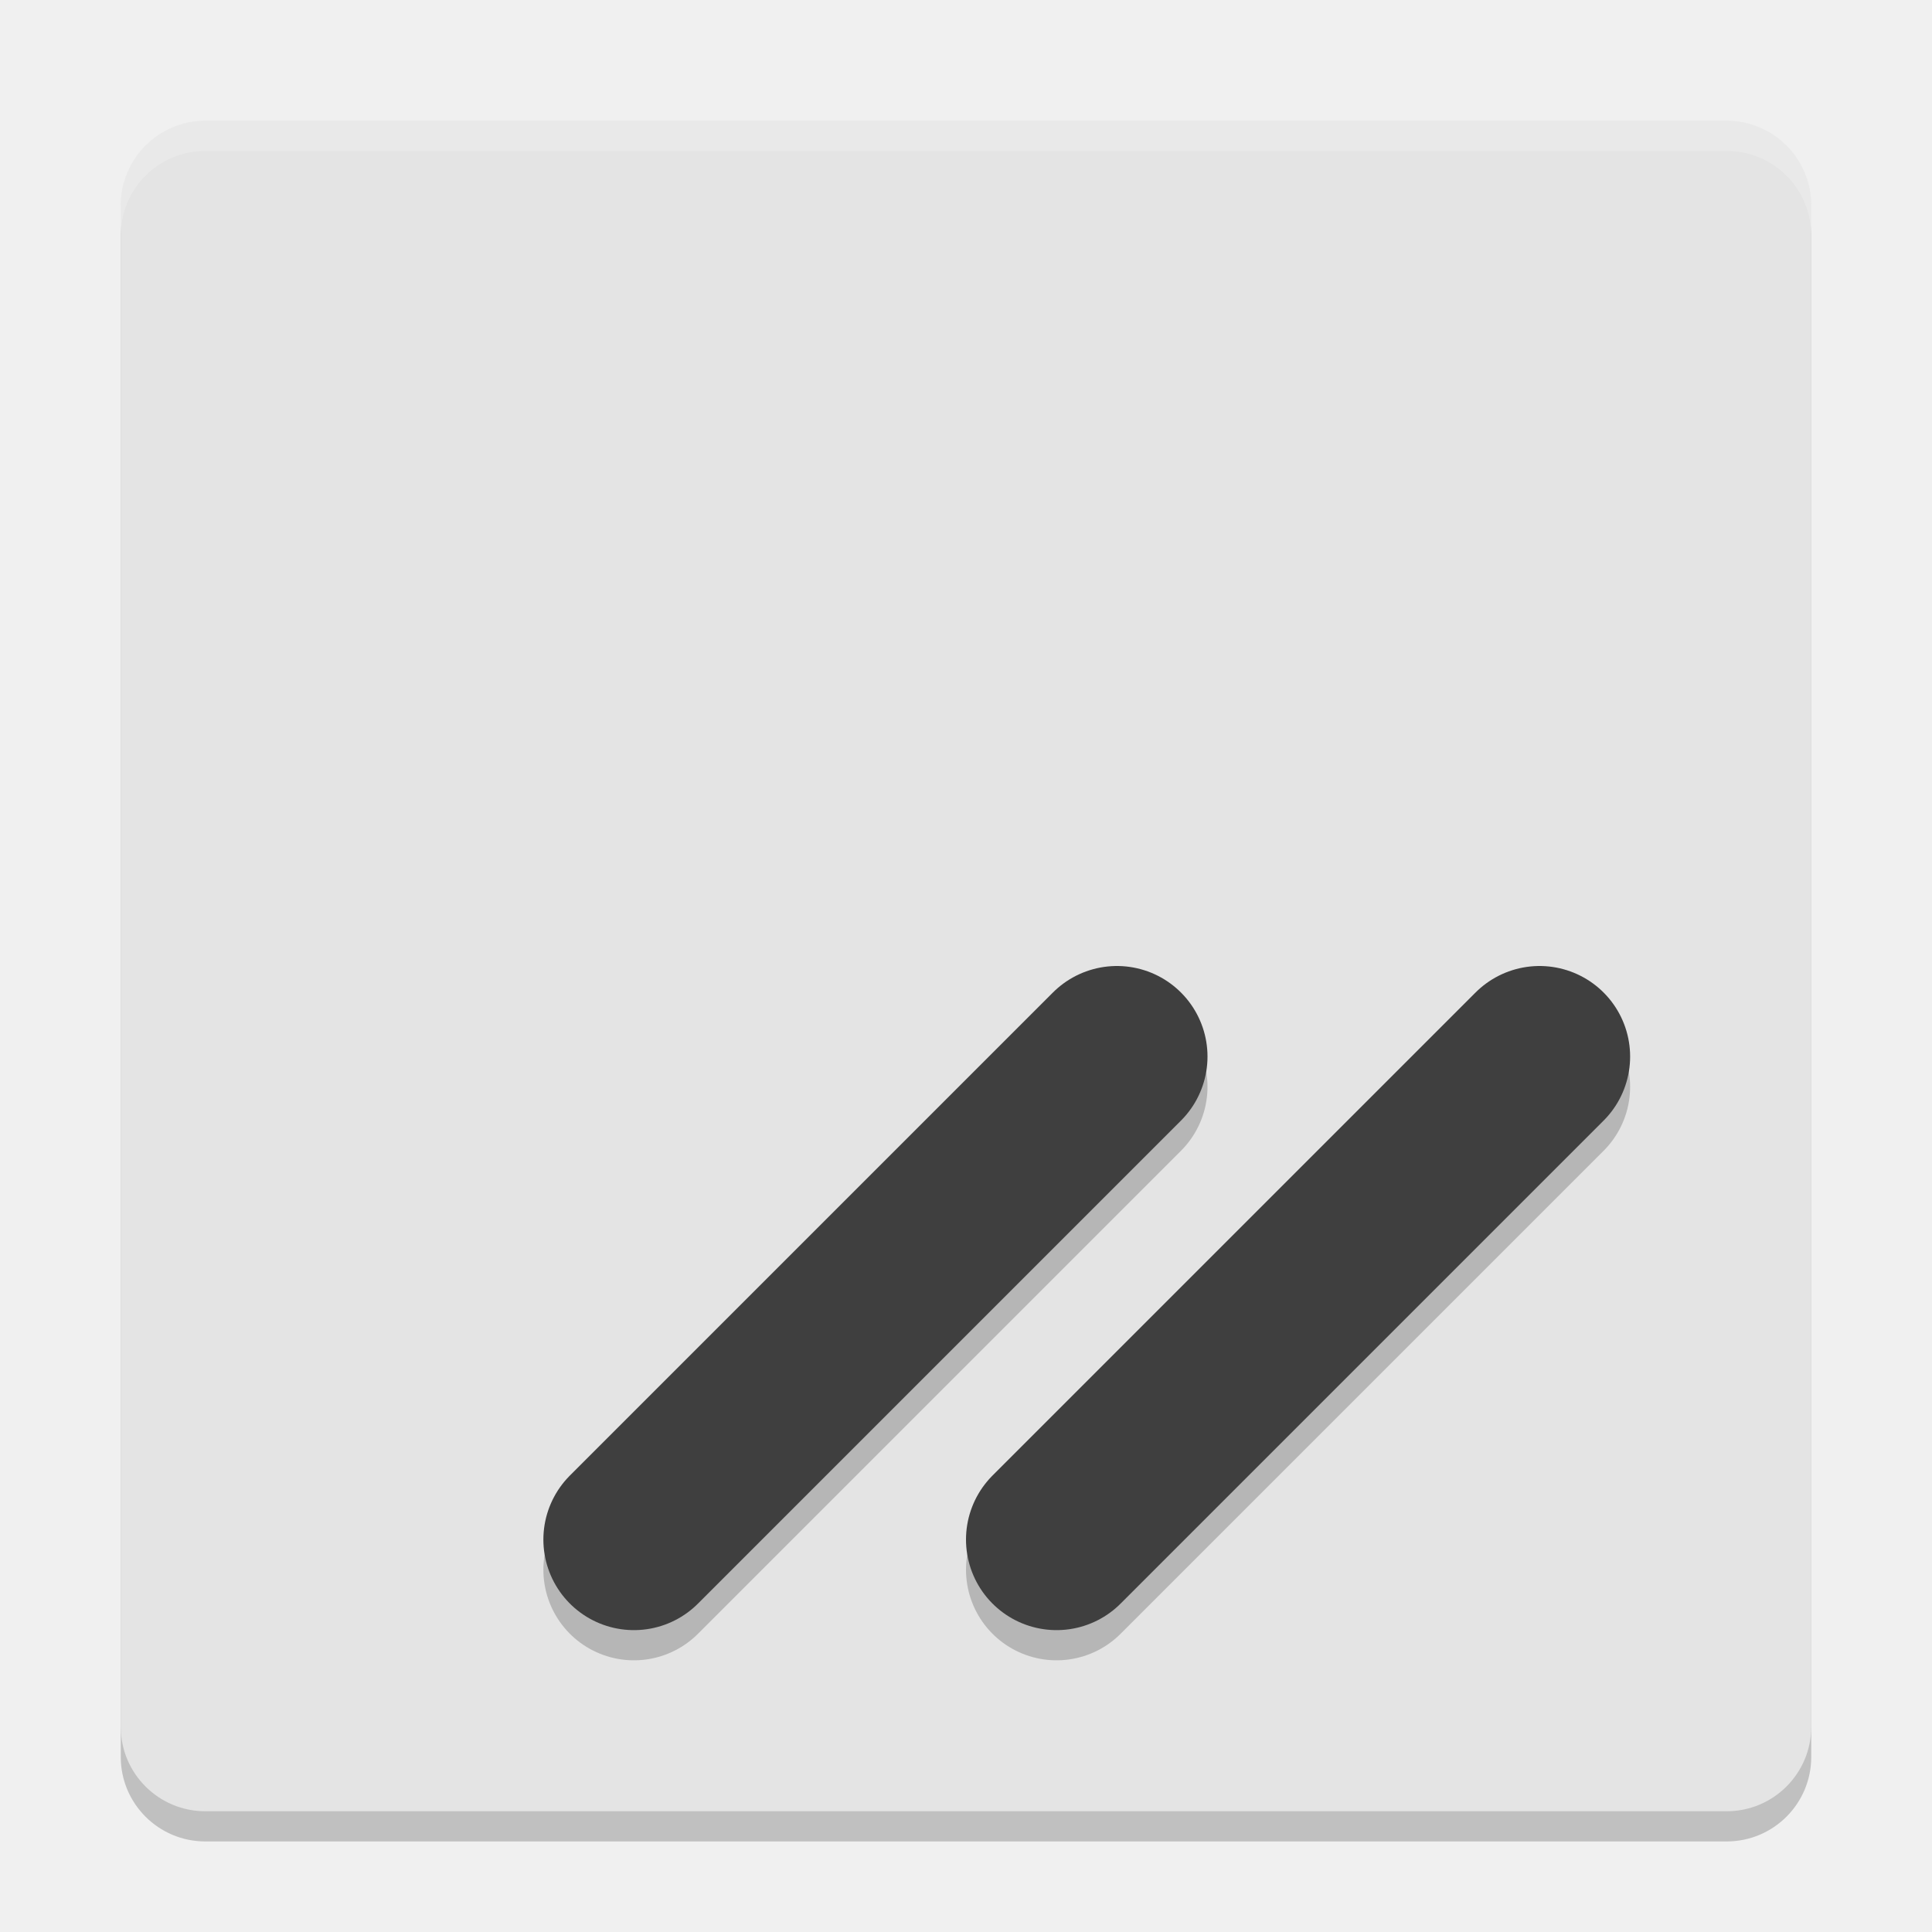
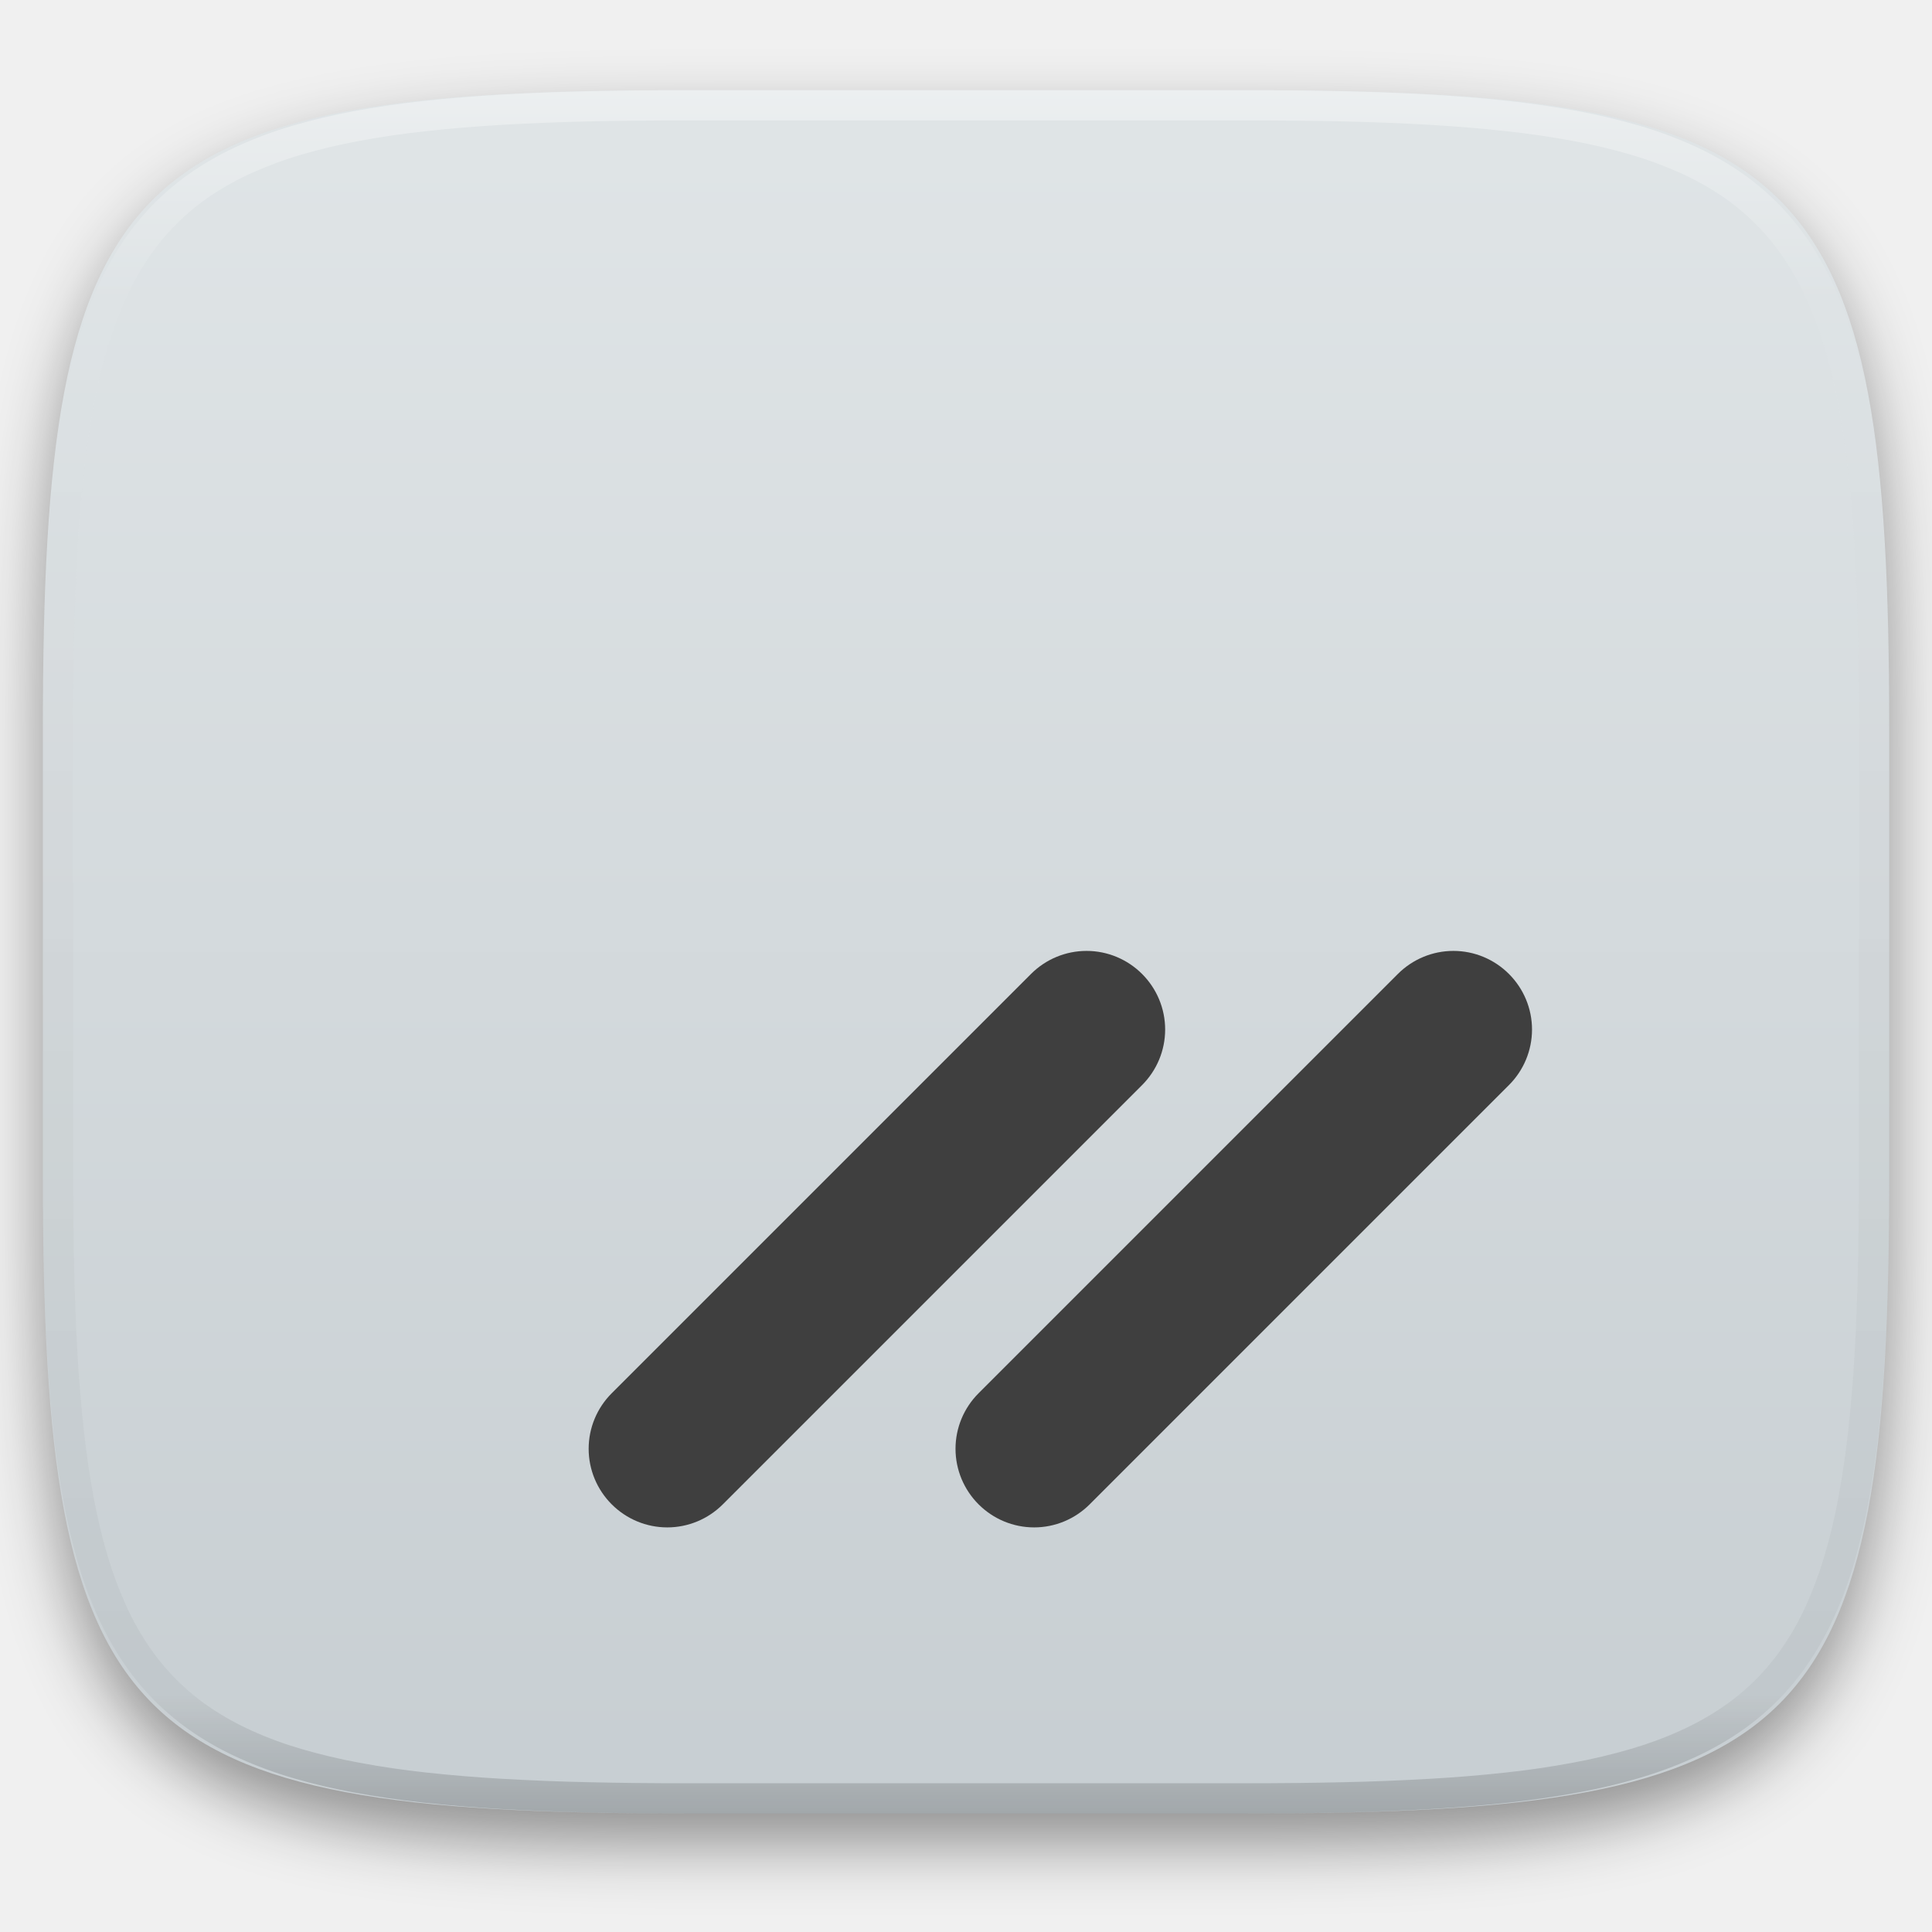
- <svg xmlns="http://www.w3.org/2000/svg" width="64" height="64" version="1.1" viewBox="0 0 64 64">
-   <rect transform="matrix(0,-1,-1,0,0,0)" x="-61" y="-60" width="56" height="56" rx="2.8" ry="2.8" style="opacity:.2" />
-   <rect transform="matrix(0,-1,-1,0,0,0)" x="-60" y="-60" width="56" height="56" rx="2.8" ry="2.8" style="fill:#e4e4e4" />
-   <path d="m21 52 16-16" style="fill:none;opacity:.2;stroke-linecap:round;stroke-width:6;stroke:#000000" />
-   <path d="m21 51 16-16" style="fill:none;stroke-linecap:round;stroke-width:6;stroke:#3f3f3f" />
-   <path d="m51 36-16 16" style="fill:none;opacity:.2;stroke-linecap:round;stroke-width:6;stroke:#000000" />
-   <path d="m51 35-16 16" style="fill:none;stroke-linecap:round;stroke-width:6;stroke:#3f3f3f" />
-   <path d="M 6.801 4 C 5.25 4 4 5.25 4 6.801 L 4 7.801 C 4 6.25 5.25 5 6.801 5 L 57.199 5 C 58.75 5 60 6.25 60 7.801 L 60 6.801 C 60 5.25 58.75 4 57.199 4 L 6.801 4 z " style="fill:#ffffff;opacity:.2" />
+ <svg xmlns="http://www.w3.org/2000/svg" style="isolation:isolate" viewBox="0 0 256 256" width="256" height="256">
+   <defs>
+     <filter id="VgCVFPrV28Q0wCAkMYO4tYMhtbGUDb3E" x="-200%" y="-200%" width="400%" height="400%" filterUnits="objectBoundingBox" color-interpolation-filters="sRGB">
+       <feGaussianBlur in="SourceGraphic" stdDeviation="4.294" />
+       <feOffset dx="0" dy="4" result="pf_100_offsetBlur" />
+       <feFlood flood-color="#000000" flood-opacity="0.4" />
+       <feComposite in2="pf_100_offsetBlur" operator="in" result="pf_100_dropShadow" />
+       <feBlend in="SourceGraphic" in2="pf_100_dropShadow" mode="normal" />
+     </filter>
+   </defs>
+   <g filter="url(#VgCVFPrV28Q0wCAkMYO4tYMhtbGUDb3E)">
+     <linearGradient id="_lgradient_673" x1="0" y1="0" x2="-1.8369701987210297e-16" y2="1" gradientTransform="matrix(244.648,0,0,228.338,5.68,11.95)" gradientUnits="userSpaceOnUse">
+       <stop offset="0%" stop-opacity="1" style="stop-color:rgb(224,229,231)" />
+       <stop offset="100%" stop-opacity="1" style="stop-color:rgb(199,206,210)" />
+     </linearGradient>
+     <path d=" M 165.689 11.95 C 239.745 11.95 250.328 22.507 250.328 96.494 L 250.328 155.745 C 250.328 229.731 239.745 240.288 165.689 240.288 L 90.319 240.288 C 16.264 240.288 5.68 229.731 5.68 155.745 L 5.68 96.494 C 5.68 22.507 16.264 11.95 90.319 11.95 L 165.689 11.95 Z " id="shape" fill="url(#_lgradient_673)" />
+   </g>
+   <g opacity="0.4">
+     <linearGradient id="_lgradient_674" x1="0.517" y1="0" x2="0.517" y2="1" gradientTransform="matrix(244.65,0,0,228.34,5.68,11.95)" gradientUnits="userSpaceOnUse">
+       <stop offset="0%" stop-opacity="1" style="stop-color:rgb(255,255,255)" />
+       <stop offset="12.5%" stop-opacity="0.098" style="stop-color:rgb(255,255,255)" />
+       <stop offset="92.5%" stop-opacity="0.098" style="stop-color:rgb(0,0,0)" />
+       <stop offset="100%" stop-opacity="0.498" style="stop-color:rgb(0,0,0)" />
+     </linearGradient>
+     <path d=" M 165.068 11.951 C 169.396 11.941 173.724 11.991 178.052 12.089 C 181.927 12.167 185.803 12.315 189.678 12.541 C 193.131 12.737 196.583 13.022 200.026 13.395 C 203.085 13.73 206.144 14.181 209.174 14.741 C 211.889 15.243 214.574 15.881 217.22 16.657 C 219.62 17.355 221.971 18.219 224.243 19.241 C 226.358 20.184 228.384 21.304 230.302 22.591 C 232.142 23.829 233.863 25.244 235.437 26.806 C 237.001 28.378 238.417 30.088 239.656 31.925 C 240.945 33.841 242.066 35.865 243.02 37.967 C 244.043 40.247 244.909 42.585 245.617 44.972 C 246.394 47.615 247.034 50.297 247.535 53.009 C 248.096 56.035 248.548 59.081 248.883 62.136 C 249.257 65.575 249.542 69.014 249.739 72.462 C 249.965 76.323 250.112 80.194 250.201 84.055 C 250.289 88.378 250.339 92.701 250.329 97.014 L 250.329 155.226 C 250.339 159.549 250.289 163.862 250.201 168.185 C 250.112 172.056 249.965 175.917 249.739 179.778 C 249.542 183.226 249.257 186.675 248.883 190.104 C 248.548 193.159 248.096 196.215 247.535 199.241 C 247.034 201.943 246.394 204.625 245.617 207.268 C 244.909 209.655 244.043 212.003 243.02 214.273 C 242.066 216.385 240.945 218.399 239.656 220.315 C 238.417 222.152 237.001 223.872 235.437 225.434 C 233.863 226.996 232.142 228.411 230.302 229.649 C 228.384 230.936 226.358 232.056 224.243 232.999 C 221.971 234.021 219.62 234.885 217.22 235.593 C 214.574 236.369 211.889 237.007 209.174 237.499 C 206.144 238.068 203.085 238.51 200.026 238.845 C 196.583 239.218 193.131 239.503 189.678 239.699 C 185.803 239.925 181.927 240.073 178.052 240.161 C 173.724 240.249 169.396 240.299 165.068 240.289 L 90.942 240.289 C 86.614 240.299 82.286 240.249 77.958 240.161 C 74.083 240.073 70.207 239.925 66.332 239.699 C 62.879 239.503 59.427 239.218 55.984 238.845 C 52.925 238.51 49.866 238.068 46.836 237.499 C 44.121 237.007 41.436 236.369 38.79 235.593 C 36.39 234.885 34.039 234.021 31.767 232.999 C 29.652 232.056 27.626 230.936 25.708 229.649 C 23.868 228.411 22.147 226.996 20.573 225.434 C 19.009 223.872 17.593 222.152 16.354 220.315 C 15.065 218.399 13.944 216.385 12.99 214.273 C 11.967 212.003 11.101 209.655 10.393 207.268 C 9.616 204.625 8.976 201.943 8.475 199.241 C 7.914 196.215 7.462 193.159 7.127 190.104 C 6.753 186.675 6.468 183.226 6.271 179.778 C 6.045 175.917 5.898 172.056 5.809 168.185 C 5.721 163.862 5.671 159.549 5.681 155.226 L 5.681 97.014 C 5.671 92.701 5.721 88.378 5.809 84.055 C 5.898 80.194 6.045 76.323 6.271 72.462 C 6.468 69.014 6.753 65.575 7.127 62.136 C 7.462 59.081 7.914 56.035 8.475 53.009 C 8.976 50.297 9.616 47.615 10.393 44.972 C 11.101 42.585 11.967 40.247 12.99 37.967 C 13.944 35.865 15.065 33.841 16.354 31.925 C 17.593 30.088 19.009 28.378 20.573 26.806 C 22.147 25.244 23.868 23.829 25.708 22.591 C 27.626 21.304 29.652 20.184 31.767 19.241 C 34.039 18.219 36.39 17.355 38.79 16.657 C 41.436 15.881 44.121 15.243 46.836 14.741 C 49.866 14.181 52.925 13.73 55.984 13.395 C 59.427 13.022 62.879 12.737 66.332 12.541 C 70.207 12.315 74.083 12.167 77.958 12.089 C 82.286 11.991 86.614 11.941 90.942 11.951 L 165.068 11.951 Z  M 165.078 15.96 C 169.376 15.95 173.675 15.999 177.973 16.087 C 181.8 16.176 185.626 16.323 189.452 16.539 C 192.836 16.736 196.219 17.011 199.583 17.384 C 202.554 17.699 205.515 18.131 208.446 18.681 C 211.023 19.153 213.58 19.762 216.099 20.499 C 218.322 21.147 220.495 21.953 222.6 22.896 C 224.509 23.751 226.338 24.763 228.069 25.922 C 229.692 27.013 231.207 28.26 232.594 29.646 C 233.981 31.031 235.23 32.544 236.332 34.165 C 237.492 35.894 238.506 37.712 239.361 39.608 C 240.306 41.72 241.112 43.892 241.761 46.102 C 242.509 48.617 243.109 51.162 243.591 53.736 C 244.132 56.664 244.565 59.611 244.889 62.578 C 245.263 65.938 245.539 69.308 245.735 72.688 C 245.952 76.51 246.109 80.322 246.188 84.144 C 246.276 88.437 246.325 92.721 246.325 97.014 C 246.325 97.014 246.325 97.014 246.325 97.014 L 246.325 155.226 C 246.325 155.226 246.325 155.226 246.325 155.226 C 246.325 159.519 246.276 163.803 246.188 168.096 C 246.109 171.918 245.952 175.74 245.735 179.552 C 245.539 182.932 245.263 186.302 244.889 189.672 C 244.565 192.629 244.132 195.576 243.591 198.504 C 243.109 201.078 242.509 203.623 241.761 206.138 C 241.112 208.358 240.306 210.52 239.361 212.632 C 238.506 214.528 237.492 216.356 236.332 218.075 C 235.23 219.706 233.981 221.219 232.594 222.604 C 231.207 223.98 229.692 225.227 228.069 226.318 C 226.338 227.477 224.509 228.489 222.6 229.344 C 220.495 230.297 218.322 231.093 216.099 231.741 C 213.58 232.478 211.023 233.087 208.446 233.559 C 205.515 234.109 202.554 234.541 199.583 234.865 C 196.219 235.229 192.836 235.514 189.452 235.701 C 185.626 235.917 181.8 236.074 177.973 236.153 C 173.675 236.251 169.376 236.29 165.078 236.29 C 165.078 236.29 165.078 236.29 165.068 236.29 L 90.942 236.29 C 90.932 236.29 90.932 236.29 90.932 236.29 C 86.634 236.29 82.335 236.251 78.037 236.153 C 74.21 236.074 70.384 235.917 66.558 235.701 C 63.174 235.514 59.791 235.229 56.427 234.865 C 53.456 234.541 50.495 234.109 47.564 233.559 C 44.987 233.087 42.43 232.478 39.911 231.741 C 37.688 231.093 35.515 230.297 33.41 229.344 C 31.501 228.489 29.672 227.477 27.941 226.318 C 26.318 225.227 24.803 223.98 23.416 222.604 C 22.029 221.219 20.78 219.706 19.678 218.075 C 18.518 216.356 17.504 214.528 16.649 212.632 C 15.704 210.52 14.898 208.358 14.249 206.138 C 13.501 203.623 12.901 201.078 12.419 198.504 C 11.878 195.576 11.445 192.629 11.121 189.672 C 10.747 186.302 10.472 182.932 10.275 179.552 C 10.058 175.74 9.901 171.918 9.822 168.096 C 9.734 163.803 9.685 159.519 9.685 155.226 C 9.685 155.226 9.685 155.226 9.685 155.226 L 9.685 97.014 C 9.685 97.014 9.685 97.014 9.685 97.014 C 9.685 92.721 9.734 88.437 9.822 84.144 C 9.901 80.322 10.058 76.51 10.275 72.688 C 10.472 69.308 10.747 65.938 11.121 62.578 C 11.445 59.611 11.878 56.664 12.419 53.736 C 12.901 51.162 13.501 48.617 14.249 46.102 C 14.898 43.892 15.704 41.72 16.649 39.608 C 17.504 37.712 18.518 35.894 19.678 34.165 C 20.78 32.544 22.029 31.031 23.416 29.646 C 24.803 28.26 26.318 27.013 27.941 25.922 C 29.672 24.763 31.501 23.751 33.41 22.896 C 35.515 21.953 37.688 21.147 39.911 20.499 C 42.43 19.762 44.987 19.153 47.564 18.681 C 50.495 18.131 53.456 17.699 56.427 17.384 C 59.791 17.011 63.174 16.736 66.558 16.539 C 70.384 16.323 74.21 16.176 78.037 16.087 C 82.335 15.999 86.634 15.95 90.932 15.96 C 90.932 15.96 90.932 15.96 90.942 15.96 L 165.068 15.96 C 165.078 15.96 165.078 15.96 165.078 15.96 Z " fill-rule="evenodd" id="highlight" fill="url(#_lgradient_674)" />
+   </g>
+   <g id="icons" />
+   <g id="Group">
+     <path d=" M 136.611 129.056 C 138.556 127.111 141.194 126 143.972 126 C 146.75 126 149.389 127.111 151.333 129.056 C 153.278 131 154.389 133.639 154.389 136.417 C 154.389 139.194 153.278 141.833 151.333 143.778 L 95.778 199.333 C 93.833 201.278 91.194 202.389 88.417 202.389 C 85.639 202.389 83 201.278 81.056 199.333 C 79.111 197.389 78 194.75 78 191.972 C 78 189.194 79.111 186.556 81.056 184.611 L 136.611 129.056 Z " id="Path" fill="rgb(63,63,63)" />
+     <path d=" M 144.389 199.333 C 142.444 201.278 139.806 202.389 137.028 202.389 C 134.25 202.389 131.611 201.278 129.667 199.333 C 127.722 197.389 126.611 194.75 126.611 191.972 C 126.611 189.194 127.722 186.556 129.667 184.611 L 185.222 129.056 C 187.167 127.111 189.806 126 192.583 126 C 195.361 126 198 127.111 199.944 129.056 C 201.889 131 203 133.639 203 136.417 C 203 139.194 201.889 141.833 199.944 143.778 L 144.389 199.333 Z " id="Path" fill="rgb(63,63,63)" />
+   </g>
</svg>
